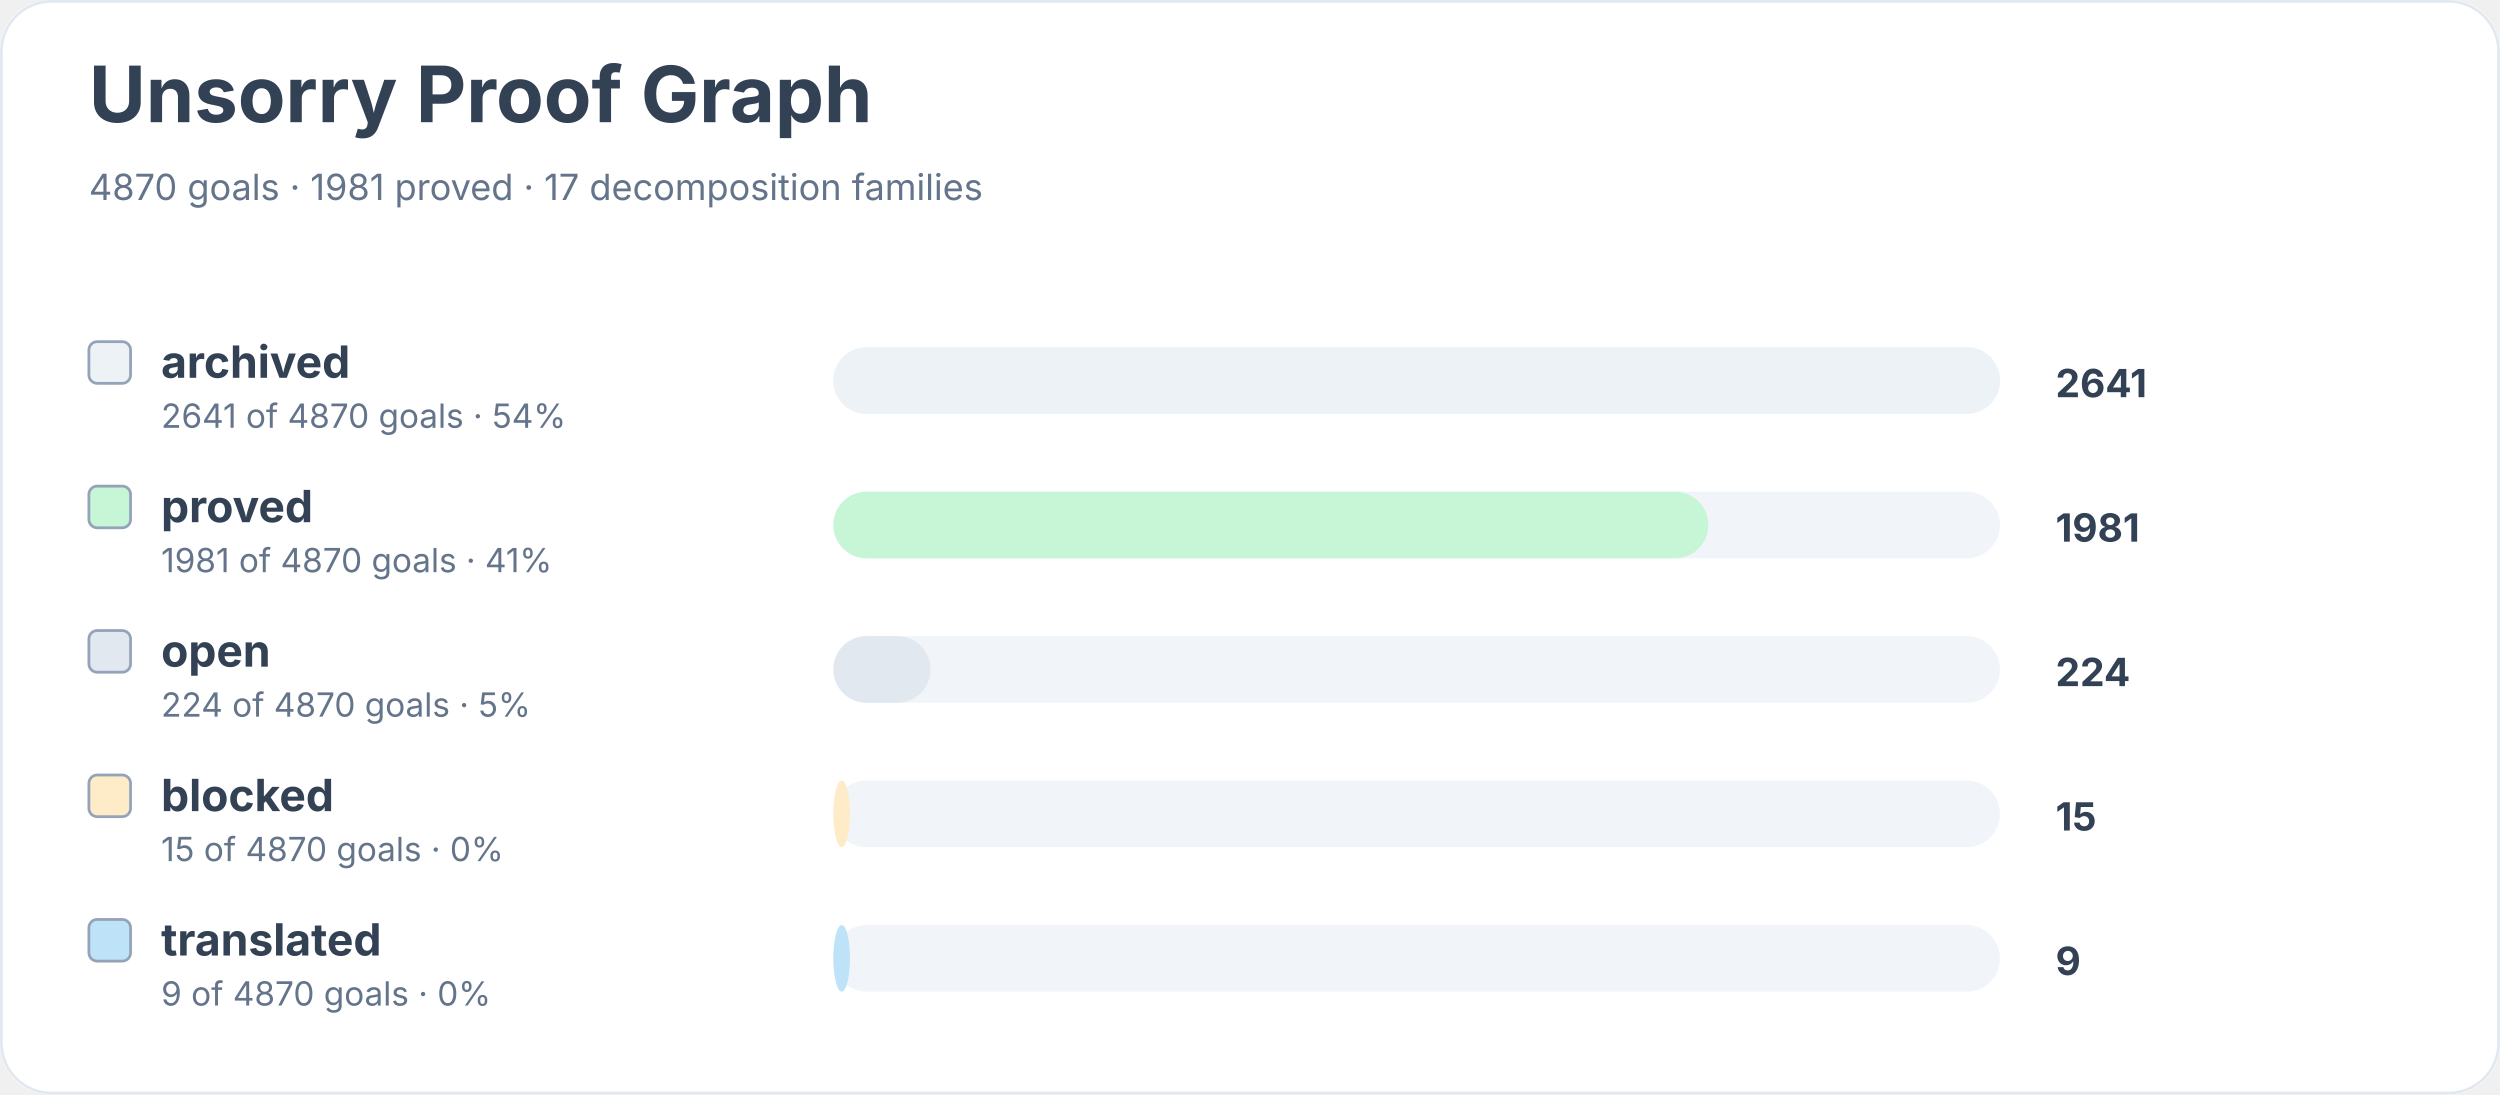
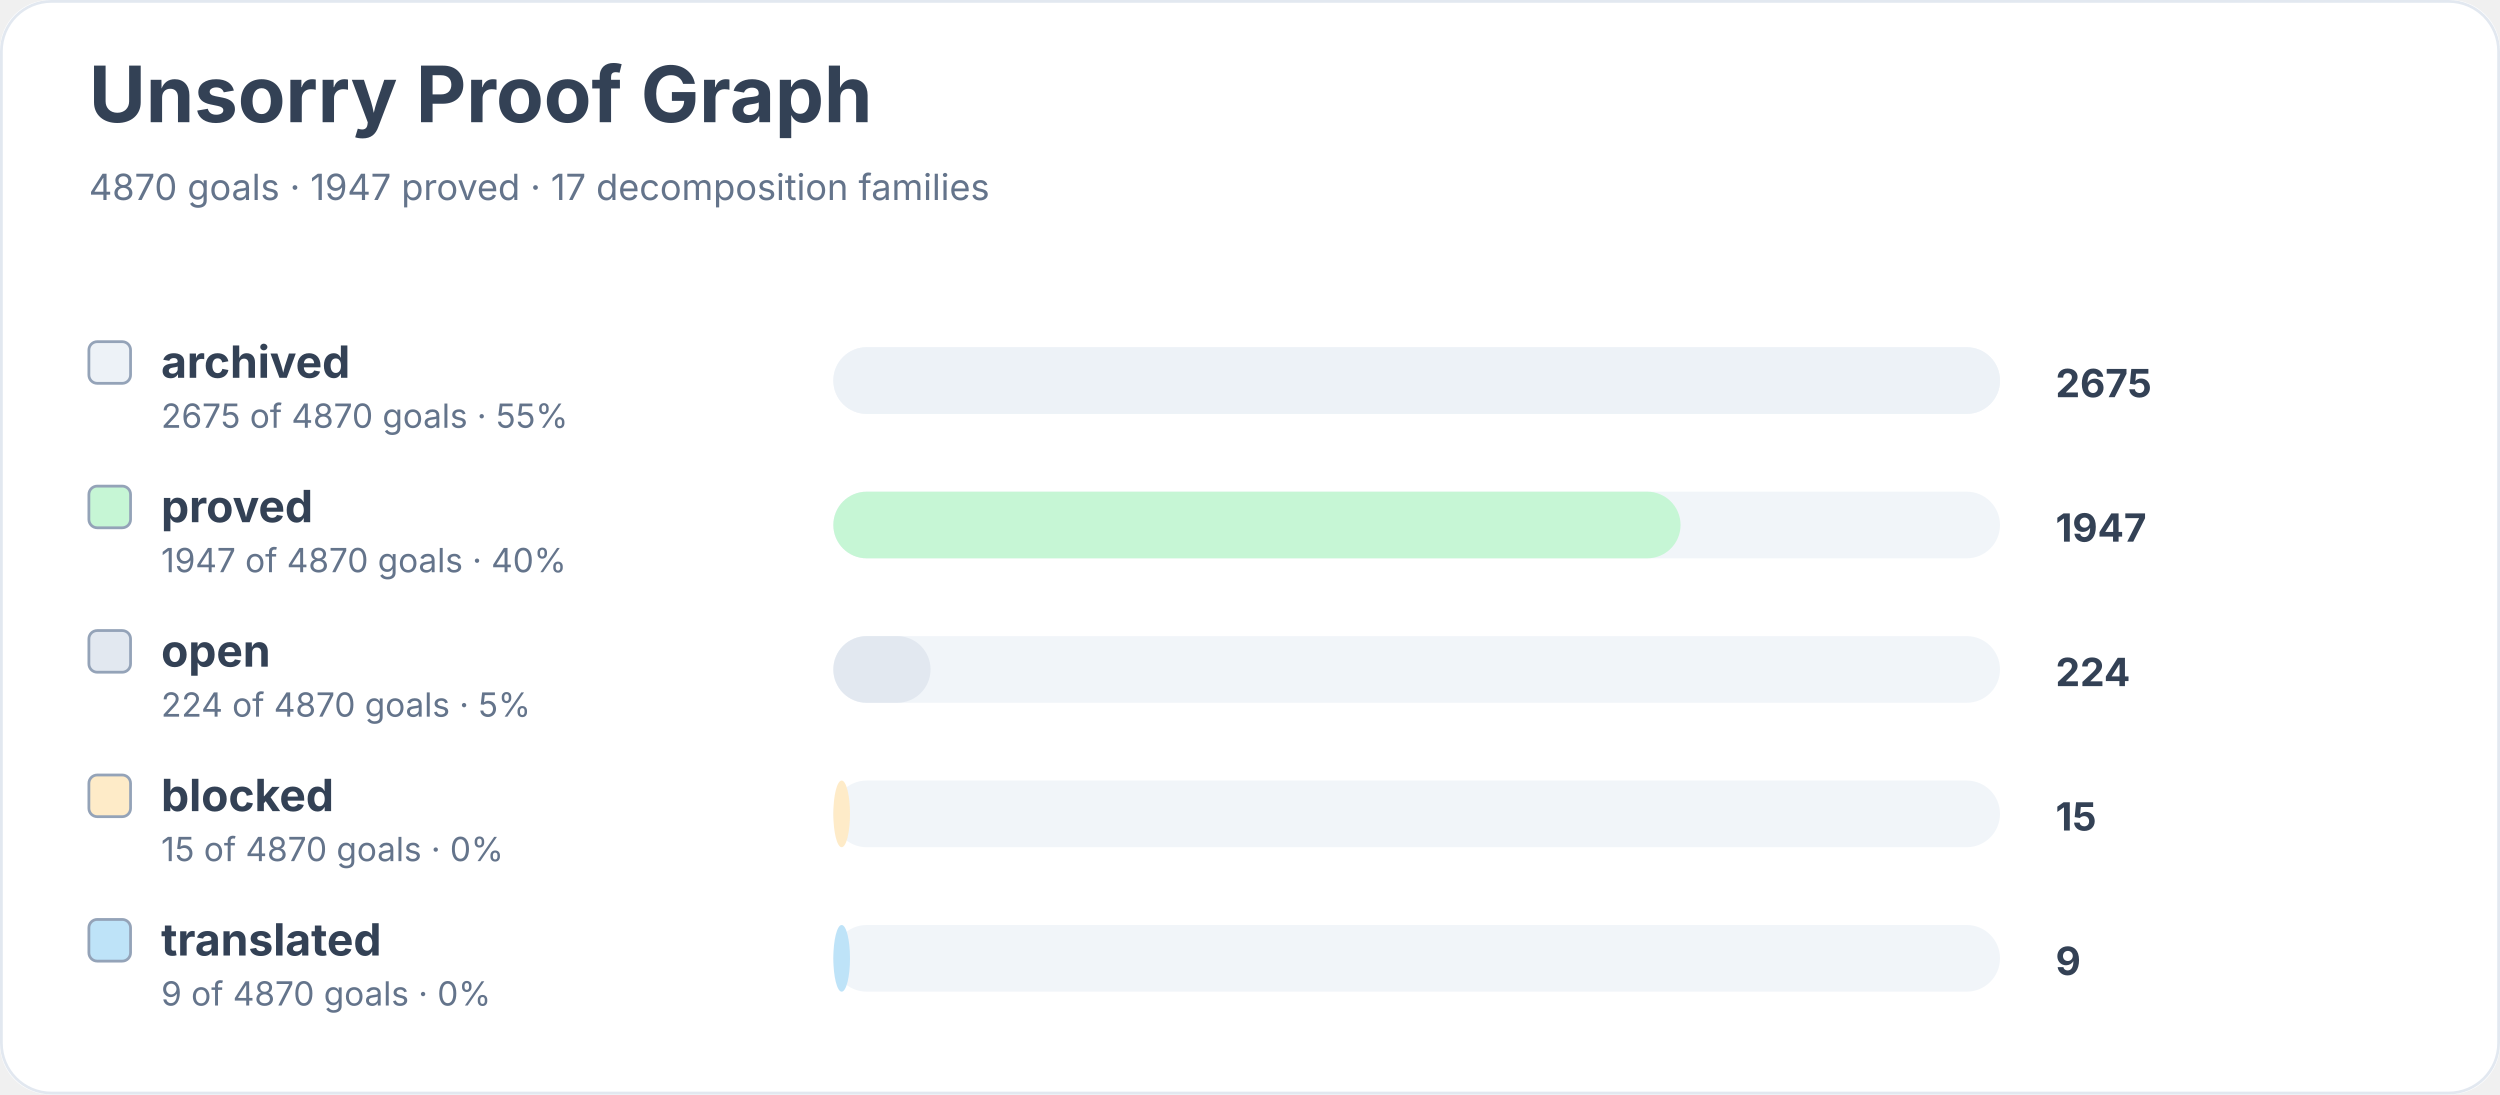
<svg xmlns="http://www.w3.org/2000/svg" width="900" height="394" viewBox="0 0 900 394" role="img" aria-labelledby="title desc">
  <rect width="900" height="100%" rx="18" fill="#ffffff" />
  <rect x="0.5" y="0.5" width="899" height="393" rx="18" fill="none" stroke="#e2e8f0" />
  <text x="32" y="44" font-family="Inter, system-ui, sans-serif" font-size="28" font-weight="700" fill="#334155">Unsorry Proof Graph</text>
-   <text x="32" y="72" font-family="Inter, system-ui, sans-serif" font-size="13" fill="#64748b">4870 goals · 1981 proved · 17 decomposition families</text>
+   <text x="32" y="72" font-family="Inter, system-ui, sans-serif" font-size="13" fill="#64748b">4870 goals · 1947 proved · 17 decomposition families</text>
  <rect x="32" y="123" width="15" height="15" rx="3" fill="#edf2f7" stroke="#94a3b8" />
  <text x="58" y="136" font-family="Inter, system-ui, sans-serif" font-size="16" font-weight="650" fill="#334155">archived</text>
-   <text x="58" y="154" font-family="Inter, system-ui, sans-serif" font-size="12" fill="#64748b">2641 of 4870 goals · 54%</text>
+   <text x="58" y="154" font-family="Inter, system-ui, sans-serif" font-size="12" fill="#64748b">2675 of 4870 goals · 55%</text>
  <rect x="300" y="125" width="420" height="24" rx="12" fill="#f1f5f9" />
  <rect x="300" y="125" width="420" height="24" rx="12" fill="#edf2f7" />
-   <text x="740" y="143" font-family="Inter, system-ui, sans-serif" font-size="14" font-weight="700" fill="#334155">2641</text>
+   <text x="740" y="143" font-family="Inter, system-ui, sans-serif" font-size="14" font-weight="700" fill="#334155">2675</text>
  <rect x="32" y="175" width="15" height="15" rx="3" fill="#c6f6d5" stroke="#94a3b8" />
  <text x="58" y="188" font-family="Inter, system-ui, sans-serif" font-size="16" font-weight="650" fill="#334155">proved</text>
-   <text x="58" y="206" font-family="Inter, system-ui, sans-serif" font-size="12" fill="#64748b">1981 of 4870 goals · 41%</text>
+   <text x="58" y="206" font-family="Inter, system-ui, sans-serif" font-size="12" fill="#64748b">1947 of 4870 goals · 40%</text>
  <rect x="300" y="177" width="420" height="24" rx="12" fill="#f1f5f9" />
-   <rect x="300" y="177" width="315" height="24" rx="12" fill="#c6f6d5" />
-   <text x="740" y="195" font-family="Inter, system-ui, sans-serif" font-size="14" font-weight="700" fill="#334155">1981</text>
+   <rect x="300" y="177" width="305" height="24" rx="12" fill="#c6f6d5" />
+   <text x="740" y="195" font-family="Inter, system-ui, sans-serif" font-size="14" font-weight="700" fill="#334155">1947</text>
  <rect x="32" y="227" width="15" height="15" rx="3" fill="#e2e8f0" stroke="#94a3b8" />
  <text x="58" y="240" font-family="Inter, system-ui, sans-serif" font-size="16" font-weight="650" fill="#334155">open</text>
  <text x="58" y="258" font-family="Inter, system-ui, sans-serif" font-size="12" fill="#64748b">224 of 4870 goals · 5%</text>
  <rect x="300" y="229" width="420" height="24" rx="12" fill="#f1f5f9" />
  <rect x="300" y="229" width="35" height="24" rx="12" fill="#e2e8f0" />
  <text x="740" y="247" font-family="Inter, system-ui, sans-serif" font-size="14" font-weight="700" fill="#334155">224</text>
  <rect x="32" y="279" width="15" height="15" rx="3" fill="#feebc8" stroke="#94a3b8" />
  <text x="58" y="292" font-family="Inter, system-ui, sans-serif" font-size="16" font-weight="650" fill="#334155">blocked</text>
  <text x="58" y="310" font-family="Inter, system-ui, sans-serif" font-size="12" fill="#64748b">15 of 4870 goals · 0%</text>
  <rect x="300" y="281" width="420" height="24" rx="12" fill="#f1f5f9" />
  <rect x="300" y="281" width="6" height="24" rx="12" fill="#feebc8" />
  <text x="740" y="299" font-family="Inter, system-ui, sans-serif" font-size="14" font-weight="700" fill="#334155">15</text>
  <rect x="32" y="331" width="15" height="15" rx="3" fill="#bee3f8" stroke="#94a3b8" />
  <text x="58" y="344" font-family="Inter, system-ui, sans-serif" font-size="16" font-weight="650" fill="#334155">translated</text>
  <text x="58" y="362" font-family="Inter, system-ui, sans-serif" font-size="12" fill="#64748b">9 of 4870 goals · 0%</text>
  <rect x="300" y="333" width="420" height="24" rx="12" fill="#f1f5f9" />
  <rect x="300" y="333" width="6" height="24" rx="12" fill="#bee3f8" />
  <text x="740" y="351" font-family="Inter, system-ui, sans-serif" font-size="14" font-weight="700" fill="#334155">9</text>
</svg>
